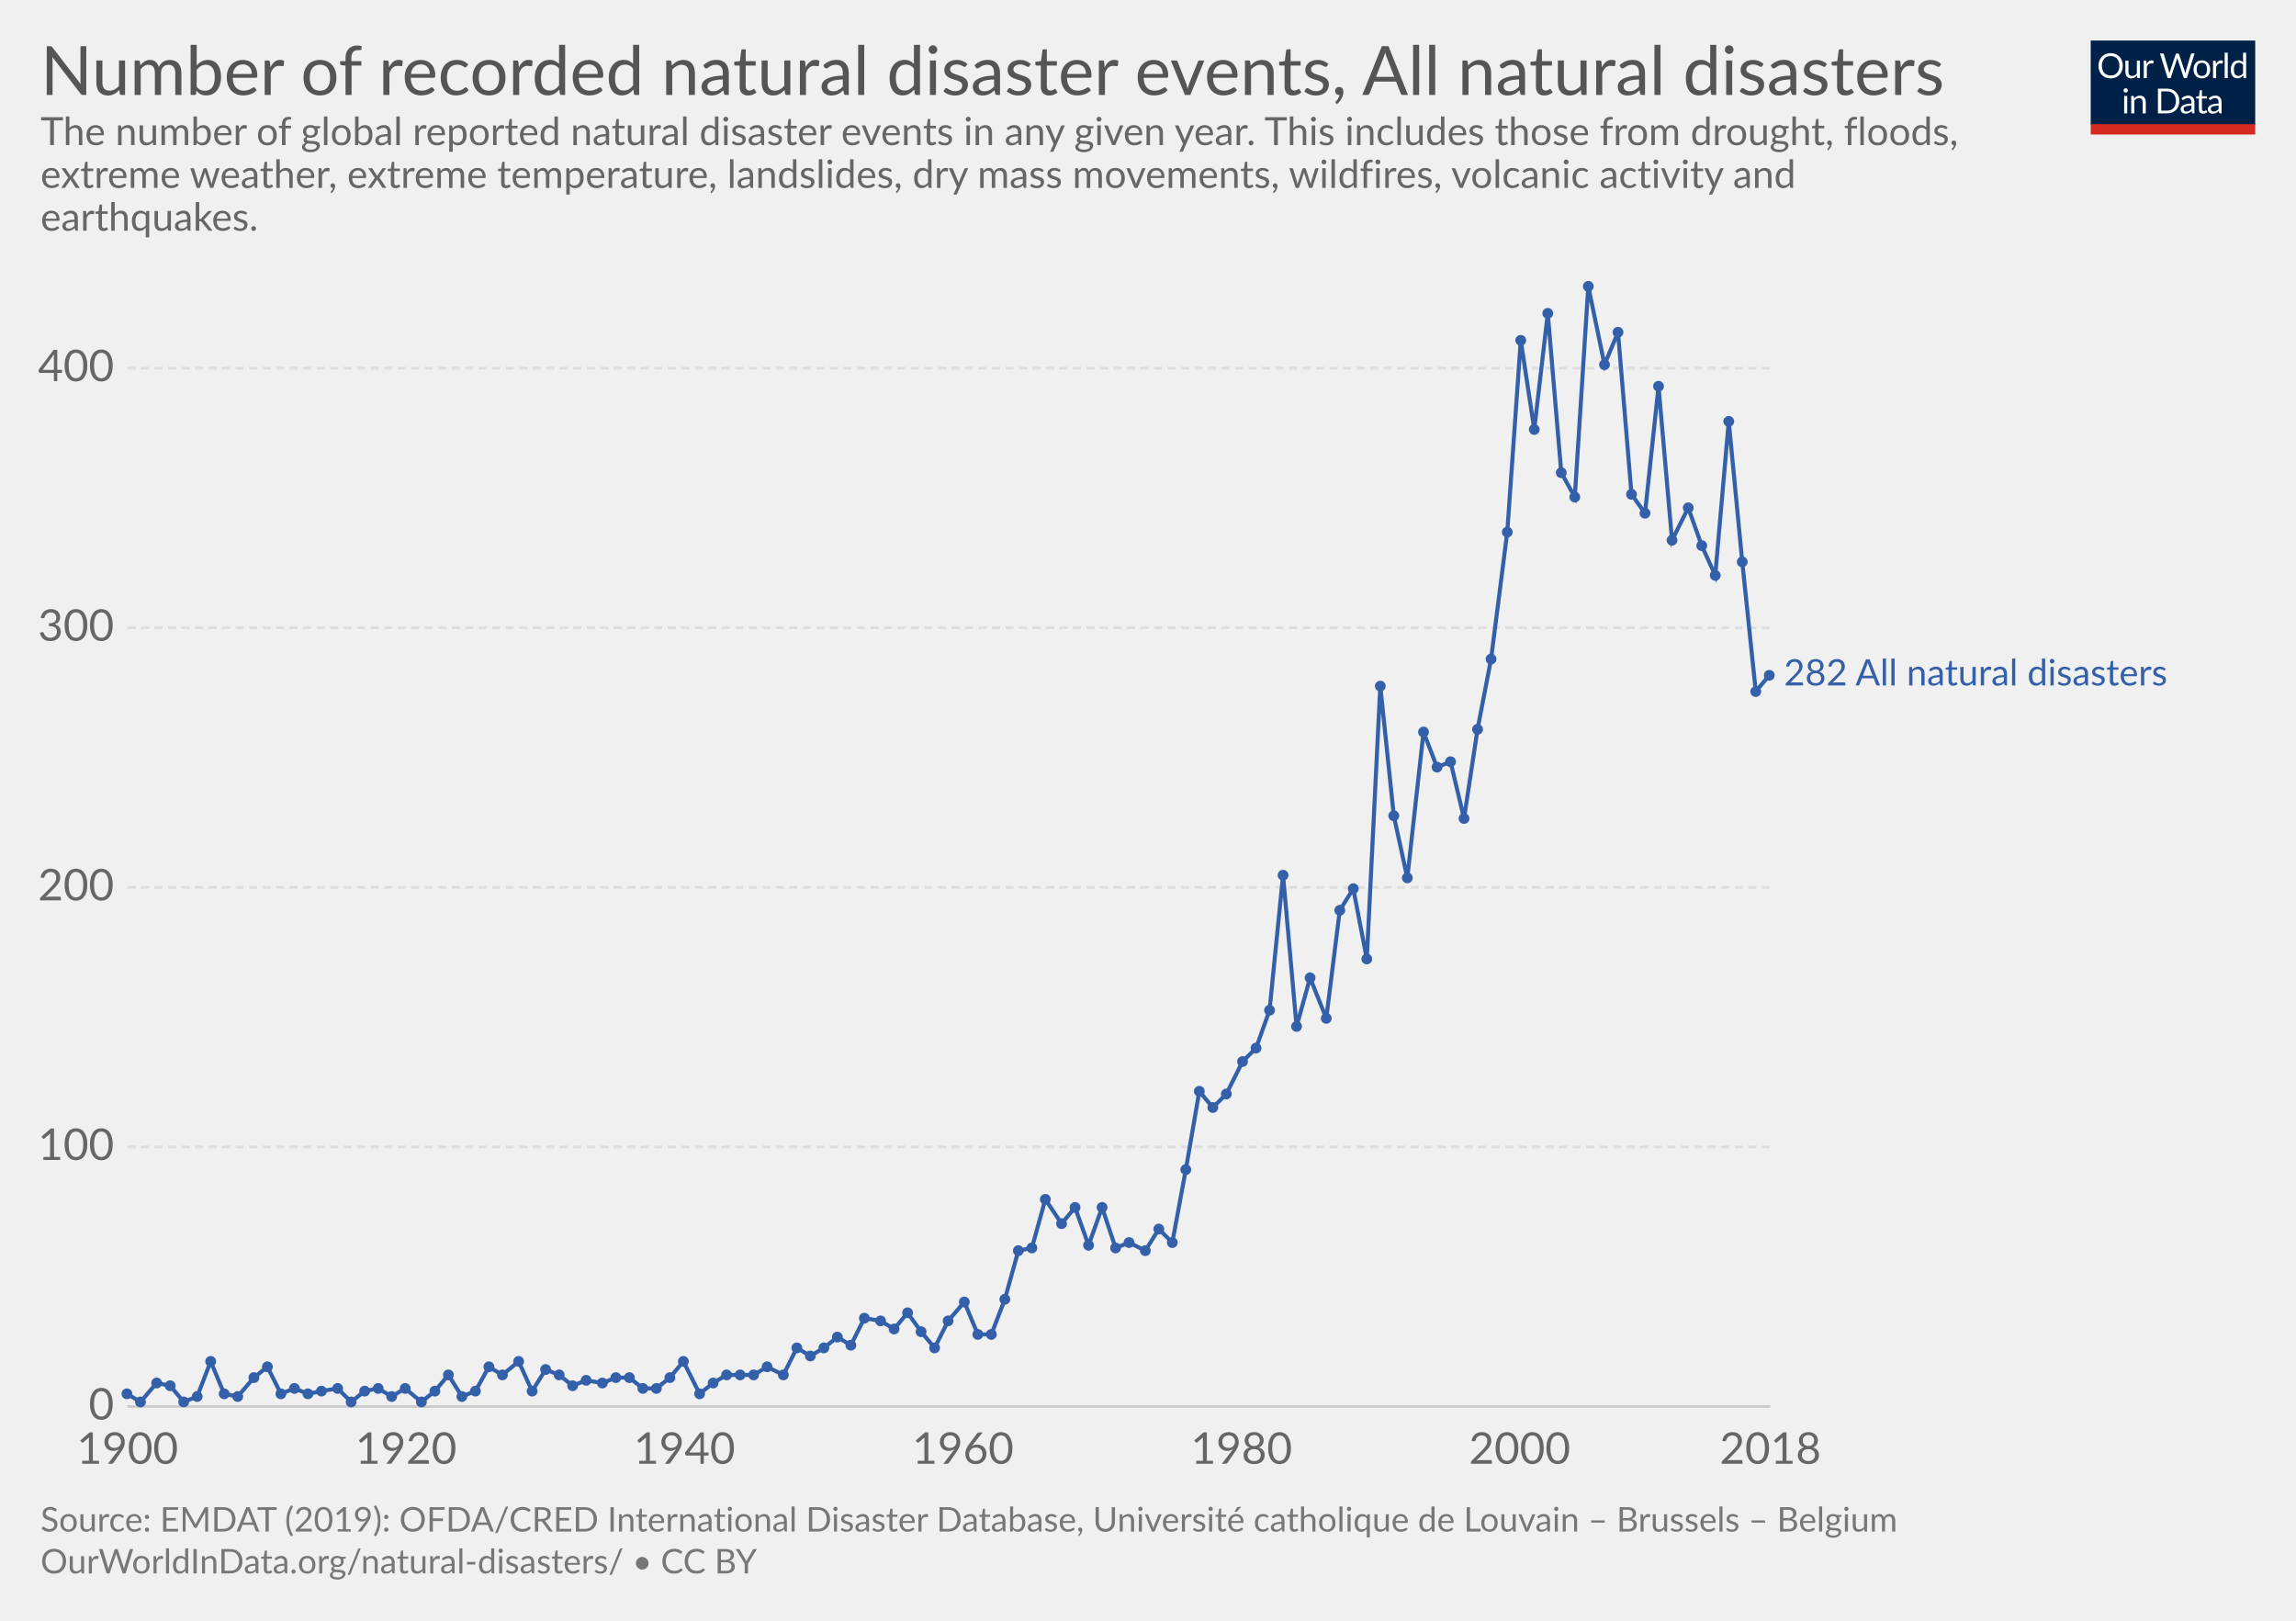
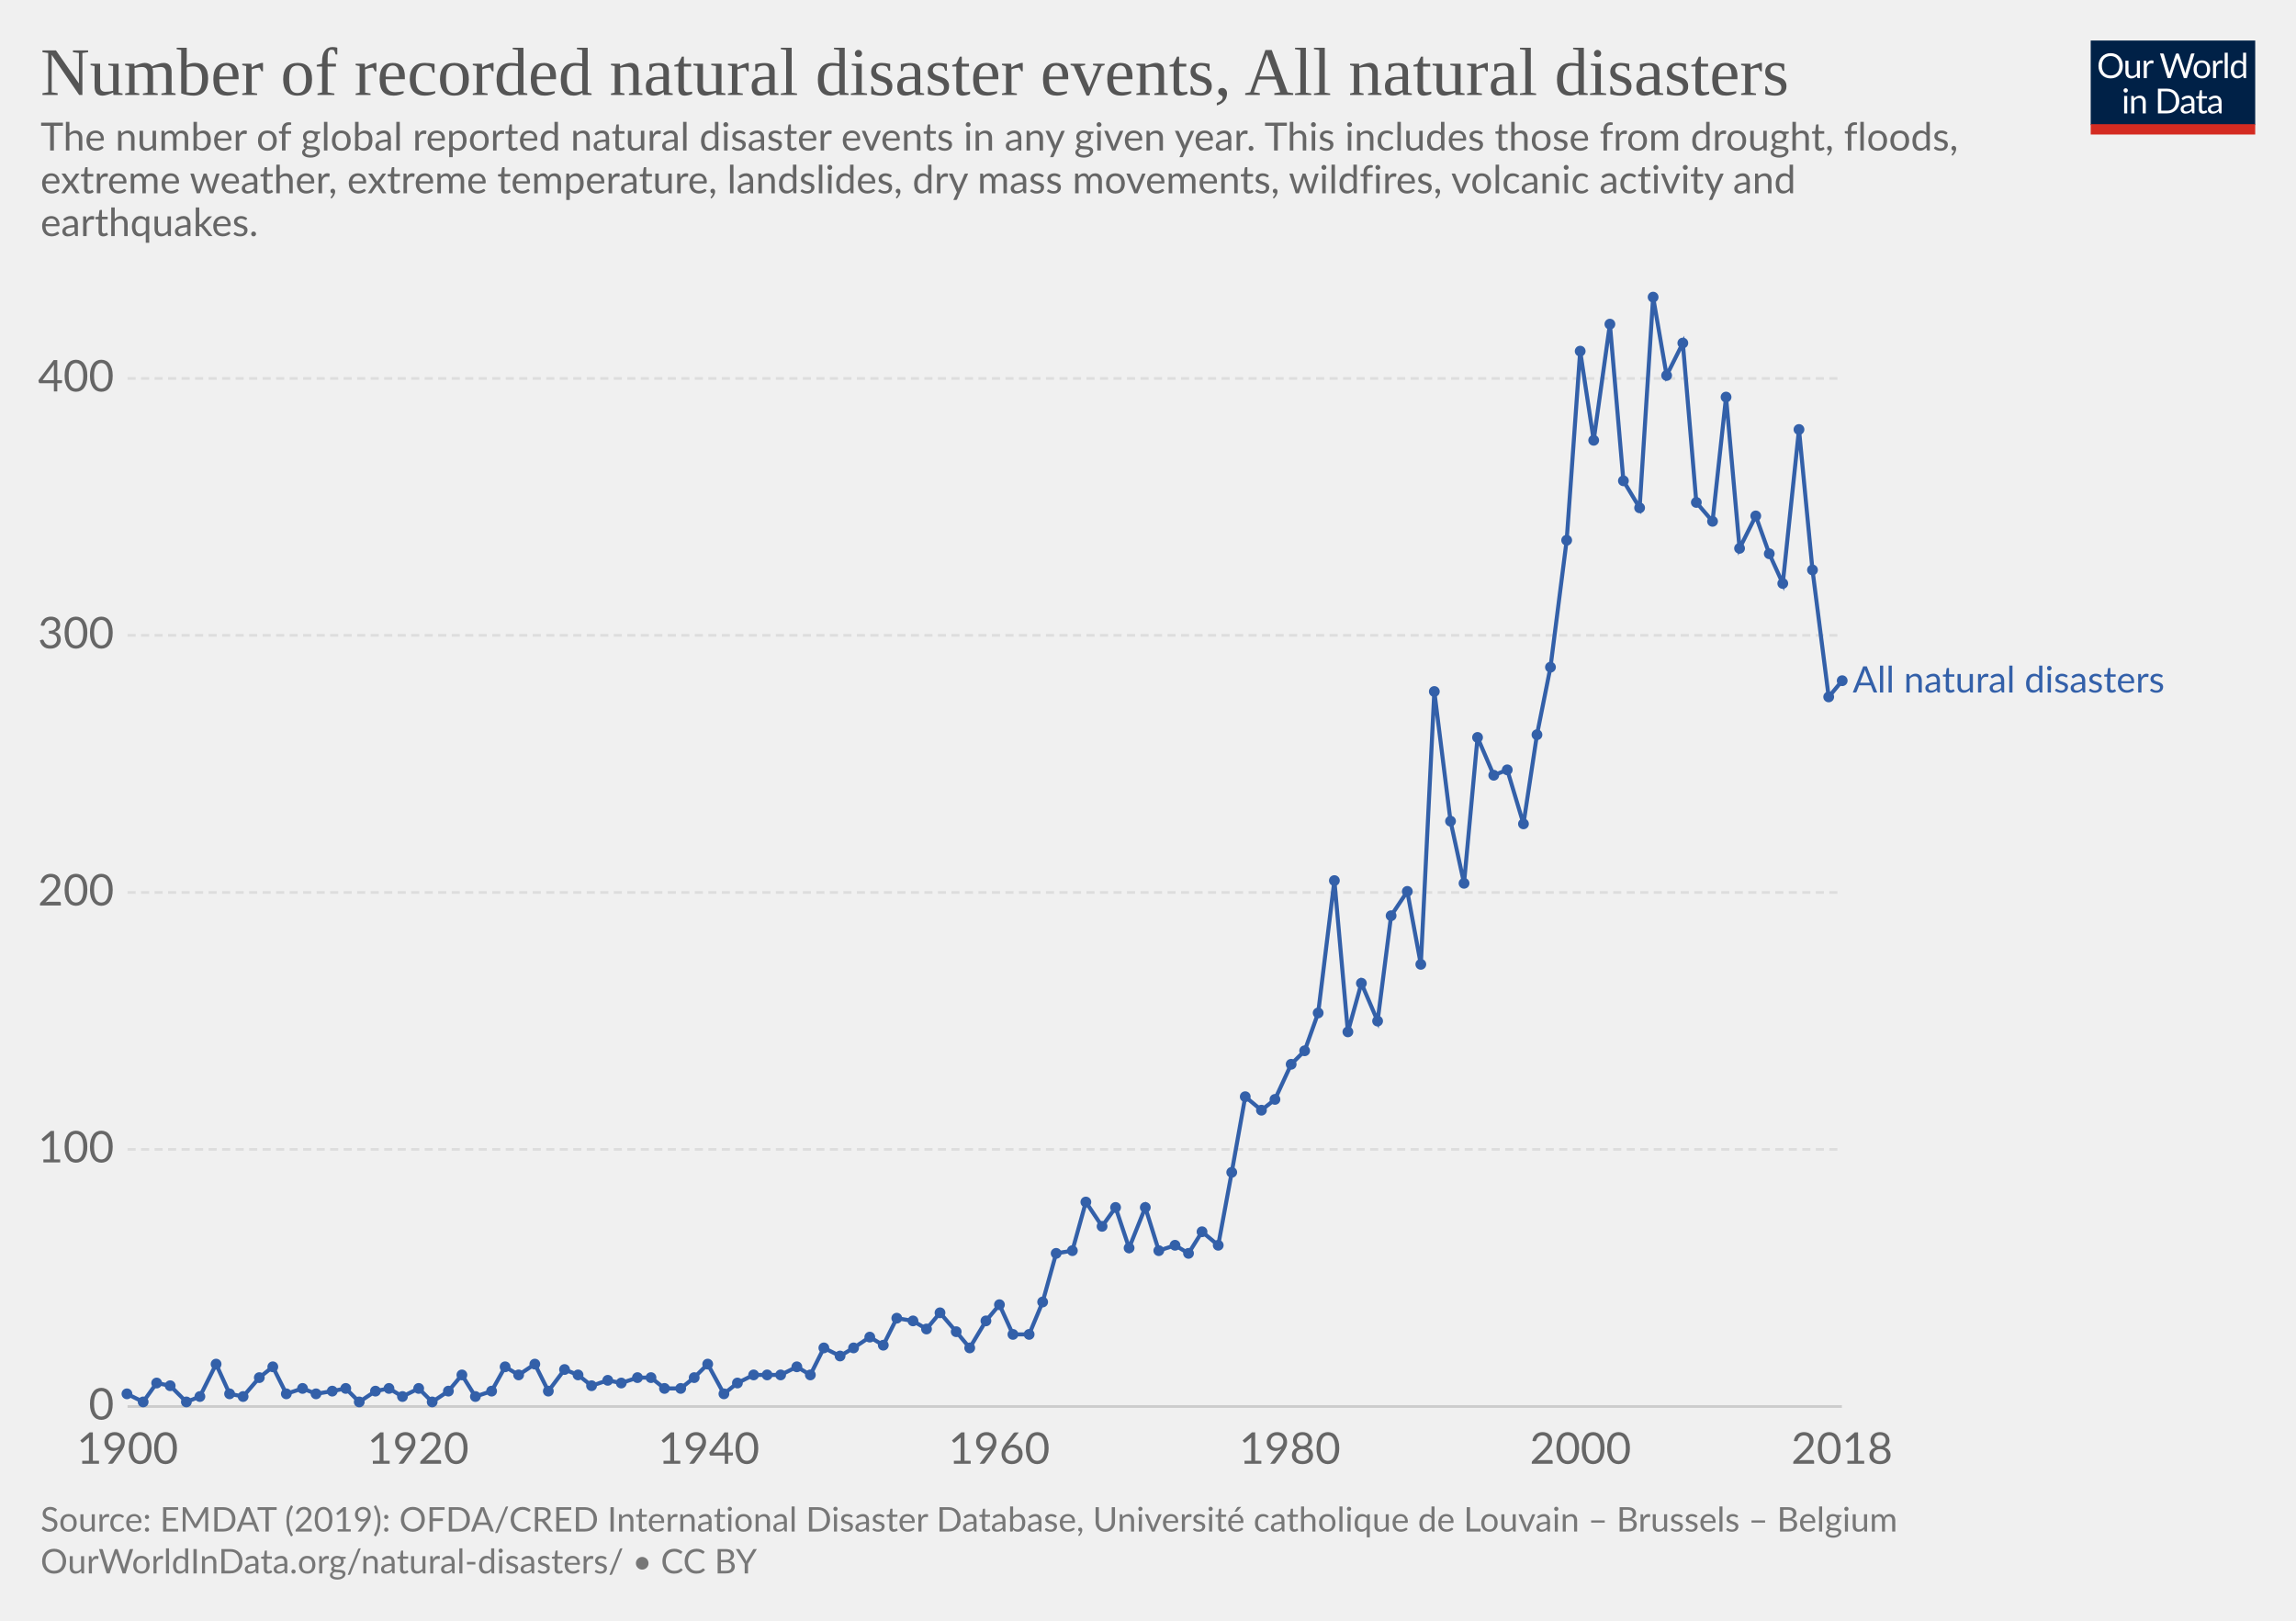
<svg xmlns="http://www.w3.org/2000/svg" version="1.1" style="font-family:Lato, 'Helvetica Neue', Helvetica, Arial, sans-serif;font-size:18px;background-color:white;text-rendering:optimizeLegibility;-webkit-font-smoothing:antialiased" width="850" height="600">
  <g class="HeaderView">
    <g transform="translate(774, 15) scale(0.29)">
      <svg width="210" height="120" viewBox="0 0 210 120" fill="none">
        <g clip-path="url(#clip0)">
          <path d="M0 0H210V107.89H0V0Z" fill="#002147" />
          <path d="M40.979 32.248C40.979 34.609 40.605 36.78 39.857 38.76C39.109 40.725 38.053 42.419 36.689 43.842C35.325 45.265 33.682 46.372 31.761 47.164C29.854 47.941 27.742 48.33 25.425 48.33C23.107 48.33 20.995 47.941 19.089 47.164C17.182 46.372 15.547 45.265 14.183 43.842C12.819 42.419 11.763 40.725 11.015 38.76C10.267 36.78 9.893 34.609 9.893 32.248C9.893 29.887 10.267 27.723 11.015 25.758C11.763 23.778 12.819 22.077 14.183 20.654C15.547 19.217 17.182 18.102 19.089 17.31C20.995 16.518 23.107 16.122 25.425 16.122C27.742 16.122 29.854 16.518 31.761 17.31C33.682 18.102 35.325 19.217 36.689 20.654C38.053 22.077 39.109 23.778 39.857 25.758C40.605 27.723 40.979 29.887 40.979 32.248ZM36.601 32.248C36.601 30.312 36.337 28.574 35.809 27.034C35.281 25.494 34.533 24.196 33.565 23.14C32.597 22.069 31.423 21.248 30.045 20.676C28.666 20.104 27.126 19.818 25.425 19.818C23.738 19.818 22.205 20.104 20.827 20.676C19.448 21.248 18.267 22.069 17.285 23.14C16.317 24.196 15.569 25.494 15.041 27.034C14.513 28.574 14.249 30.312 14.249 32.248C14.249 34.184 14.513 35.922 15.041 37.462C15.569 38.987 16.317 40.285 17.285 41.356C18.267 42.412 19.448 43.226 20.827 43.798C22.205 44.355 23.738 44.634 25.425 44.634C27.126 44.634 28.666 44.355 30.045 43.798C31.423 43.226 32.597 42.412 33.565 41.356C34.533 40.285 35.281 38.987 35.809 37.462C36.337 35.922 36.601 34.184 36.601 32.248ZM62.823 25.714V48H60.491C59.934 48 59.582 47.729 59.435 47.186L59.127 44.788C58.159 45.859 57.074 46.724 55.871 47.384C54.669 48.029 53.29 48.352 51.735 48.352C50.518 48.352 49.44 48.154 48.501 47.758C47.577 47.347 46.8 46.775 46.169 46.042C45.539 45.309 45.062 44.421 44.739 43.38C44.431 42.339 44.277 41.187 44.277 39.926V25.714H48.193V39.926C48.193 41.613 48.575 42.918 49.337 43.842C50.115 44.766 51.295 45.228 52.879 45.228C54.038 45.228 55.116 44.957 56.113 44.414C57.125 43.857 58.057 43.094 58.907 42.126V25.714H62.823ZM71.43 30.18C72.135 28.655 73 27.467 74.027 26.616C75.053 25.751 76.307 25.318 77.789 25.318C78.258 25.318 78.705 25.369 79.131 25.472C79.571 25.575 79.959 25.736 80.297 25.956L80.011 28.882C79.923 29.249 79.703 29.432 79.351 29.432C79.145 29.432 78.845 29.388 78.449 29.3C78.053 29.212 77.605 29.168 77.107 29.168C76.403 29.168 75.772 29.271 75.215 29.476C74.672 29.681 74.181 29.989 73.741 30.4C73.315 30.796 72.927 31.295 72.575 31.896C72.237 32.483 71.929 33.157 71.651 33.92V48H67.713V25.714H69.957C70.382 25.714 70.675 25.795 70.837 25.956C70.998 26.117 71.108 26.396 71.167 26.792L71.43 30.18ZM132.589 16.474L122.755 48H118.927L110.941 23.954C110.867 23.719 110.794 23.47 110.721 23.206C110.662 22.942 110.596 22.663 110.523 22.37C110.449 22.663 110.376 22.942 110.303 23.206C110.23 23.47 110.156 23.719 110.083 23.954L102.053 48H98.225L88.391 16.474H91.933C92.314 16.474 92.629 16.569 92.879 16.76C93.143 16.951 93.311 17.193 93.385 17.486L99.897 39.398C99.999 39.794 100.095 40.219 100.183 40.674C100.285 41.129 100.381 41.613 100.469 42.126C100.571 41.613 100.674 41.129 100.777 40.674C100.894 40.205 101.019 39.779 101.151 39.398L108.565 17.486C108.653 17.237 108.821 17.009 109.071 16.804C109.335 16.584 109.65 16.474 110.017 16.474H111.249C111.63 16.474 111.938 16.569 112.173 16.76C112.407 16.951 112.583 17.193 112.701 17.486L120.093 39.398C120.225 39.779 120.342 40.19 120.445 40.63C120.562 41.07 120.672 41.532 120.775 42.016C120.848 41.532 120.929 41.07 121.017 40.63C121.105 40.19 121.2 39.779 121.303 39.398L127.837 17.486C127.91 17.222 128.072 16.987 128.321 16.782C128.585 16.577 128.9 16.474 129.267 16.474H132.589ZM141.94 25.362C143.568 25.362 145.034 25.633 146.34 26.176C147.645 26.719 148.76 27.489 149.684 28.486C150.608 29.483 151.312 30.693 151.796 32.116C152.294 33.524 152.544 35.101 152.544 36.846C152.544 38.606 152.294 40.19 151.796 41.598C151.312 43.006 150.608 44.209 149.684 45.206C148.76 46.203 147.645 46.973 146.34 47.516C145.034 48.044 143.568 48.308 141.94 48.308C140.297 48.308 138.816 48.044 137.496 47.516C136.19 46.973 135.076 46.203 134.152 45.206C133.228 44.209 132.516 43.006 132.018 41.598C131.534 40.19 131.292 38.606 131.292 36.846C131.292 35.101 131.534 33.524 132.018 32.116C132.516 30.693 133.228 29.483 134.152 28.486C135.076 27.489 136.19 26.719 137.496 26.176C138.816 25.633 140.297 25.362 141.94 25.362ZM141.94 45.25C144.14 45.25 145.782 44.517 146.868 43.05C147.953 41.569 148.496 39.508 148.496 36.868C148.496 34.213 147.953 32.145 146.868 30.664C145.782 29.183 144.14 28.442 141.94 28.442C140.825 28.442 139.85 28.633 139.014 29.014C138.192 29.395 137.503 29.945 136.946 30.664C136.403 31.383 135.992 32.27 135.714 33.326C135.45 34.367 135.318 35.548 135.318 36.868C135.318 39.508 135.86 41.569 136.946 43.05C138.046 44.517 139.71 45.25 141.94 45.25ZM159.908 30.18C160.612 28.655 161.478 27.467 162.504 26.616C163.531 25.751 164.785 25.318 166.266 25.318C166.736 25.318 167.183 25.369 167.608 25.472C168.048 25.575 168.437 25.736 168.774 25.956L168.488 28.882C168.4 29.249 168.18 29.432 167.828 29.432C167.623 29.432 167.322 29.388 166.926 29.3C166.53 29.212 166.083 29.168 165.584 29.168C164.88 29.168 164.25 29.271 163.692 29.476C163.15 29.681 162.658 29.989 162.218 30.4C161.793 30.796 161.404 31.295 161.052 31.896C160.715 32.483 160.407 33.157 160.128 33.92V48H156.19V25.714H158.434C158.86 25.714 159.153 25.795 159.314 25.956C159.476 26.117 159.586 26.396 159.644 26.792L159.908 30.18ZM174.946 15.594V48H171.03V15.594H174.946ZM194.496 31.016C193.763 30.033 192.971 29.351 192.12 28.97C191.269 28.574 190.316 28.376 189.26 28.376C187.192 28.376 185.601 29.117 184.486 30.598C183.371 32.079 182.814 34.191 182.814 36.934C182.814 38.386 182.939 39.633 183.188 40.674C183.437 41.701 183.804 42.551 184.288 43.226C184.772 43.886 185.366 44.37 186.07 44.678C186.774 44.986 187.573 45.14 188.468 45.14C189.759 45.14 190.881 44.847 191.834 44.26C192.802 43.673 193.689 42.845 194.496 41.774V31.016ZM198.412 15.594V48H196.08C195.523 48 195.171 47.729 195.024 47.186L194.672 44.48C193.719 45.624 192.633 46.548 191.416 47.252C190.199 47.956 188.791 48.308 187.192 48.308C185.916 48.308 184.757 48.066 183.716 47.582C182.675 47.083 181.787 46.357 181.054 45.404C180.321 44.451 179.756 43.263 179.36 41.84C178.964 40.417 178.766 38.782 178.766 36.934C178.766 35.291 178.986 33.766 179.426 32.358C179.866 30.935 180.497 29.703 181.318 28.662C182.139 27.621 183.144 26.807 184.332 26.22C185.535 25.619 186.884 25.318 188.38 25.318C189.744 25.318 190.91 25.553 191.878 26.022C192.861 26.477 193.733 27.115 194.496 27.936V15.594H198.412ZM46.614 70.714V93H42.698V70.714H46.614ZM47.45 63.718C47.45 64.099 47.369 64.459 47.208 64.796C47.061 65.119 46.856 65.412 46.592 65.676C46.343 65.925 46.042 66.123 45.69 66.27C45.352 66.417 44.993 66.49 44.612 66.49C44.23 66.49 43.871 66.417 43.534 66.27C43.211 66.123 42.925 65.925 42.676 65.676C42.426 65.412 42.228 65.119 42.082 64.796C41.935 64.459 41.862 64.099 41.862 63.718C41.862 63.337 41.935 62.977 42.082 62.64C42.228 62.288 42.426 61.987 42.676 61.738C42.925 61.474 43.211 61.269 43.534 61.122C43.871 60.975 44.23 60.902 44.612 60.902C44.993 60.902 45.352 60.975 45.69 61.122C46.042 61.269 46.343 61.474 46.592 61.738C46.856 61.987 47.061 62.288 47.208 62.64C47.369 62.977 47.45 63.337 47.45 63.718ZM55.424 73.948C55.908 73.405 56.422 72.914 56.964 72.474C57.507 72.034 58.079 71.66 58.68 71.352C59.296 71.029 59.941 70.787 60.616 70.626C61.306 70.45 62.046 70.362 62.838 70.362C64.055 70.362 65.126 70.567 66.05 70.978C66.989 71.374 67.766 71.946 68.382 72.694C69.013 73.427 69.49 74.315 69.812 75.356C70.135 76.397 70.296 77.549 70.296 78.81V93H66.358V78.81C66.358 77.123 65.969 75.818 65.192 74.894C64.43 73.955 63.264 73.486 61.694 73.486C60.535 73.486 59.45 73.765 58.438 74.322C57.441 74.879 56.517 75.635 55.666 76.588V93H51.728V70.714H54.082C54.639 70.714 54.984 70.985 55.116 71.528L55.424 73.948ZM113.129 77.248C113.129 79.609 112.755 81.758 112.007 83.694C111.259 85.63 110.203 87.287 108.839 88.666C107.475 90.045 105.832 91.115 103.911 91.878C102.004 92.626 99.892 93 97.575 93H85.805V61.474H97.575C99.892 61.474 102.004 61.855 103.911 62.618C105.832 63.366 107.475 64.437 108.839 65.83C110.203 67.209 111.259 68.866 112.007 70.802C112.755 72.738 113.129 74.887 113.129 77.248ZM108.751 77.248C108.751 75.312 108.487 73.581 107.959 72.056C107.431 70.531 106.683 69.24 105.715 68.184C104.747 67.128 103.574 66.321 102.195 65.764C100.816 65.207 99.276 64.928 97.575 64.928H90.073V89.546H97.575C99.276 89.546 100.816 89.267 102.195 88.71C103.574 88.153 104.747 87.353 105.715 86.312C106.683 85.256 107.431 83.965 107.959 82.44C108.487 80.915 108.751 79.184 108.751 77.248ZM128.553 82.968C126.749 83.027 125.209 83.173 123.933 83.408C122.672 83.628 121.638 83.921 120.831 84.288C120.039 84.655 119.46 85.087 119.093 85.586C118.741 86.085 118.565 86.642 118.565 87.258C118.565 87.845 118.661 88.351 118.851 88.776C119.042 89.201 119.299 89.553 119.621 89.832C119.959 90.096 120.347 90.294 120.787 90.426C121.242 90.543 121.726 90.602 122.239 90.602C122.929 90.602 123.559 90.536 124.131 90.404C124.703 90.257 125.239 90.052 125.737 89.788C126.251 89.524 126.735 89.209 127.189 88.842C127.659 88.475 128.113 88.057 128.553 87.588V82.968ZM115.903 73.86C117.135 72.672 118.463 71.785 119.885 71.198C121.308 70.611 122.885 70.318 124.615 70.318C125.862 70.318 126.969 70.523 127.937 70.934C128.905 71.345 129.719 71.917 130.379 72.65C131.039 73.383 131.538 74.271 131.875 75.312C132.213 76.353 132.381 77.497 132.381 78.744V93H130.643C130.262 93 129.969 92.941 129.763 92.824C129.558 92.692 129.397 92.443 129.279 92.076L128.839 89.964C128.253 90.507 127.681 90.991 127.123 91.416C126.566 91.827 125.979 92.179 125.363 92.472C124.747 92.751 124.087 92.963 123.383 93.11C122.694 93.271 121.924 93.352 121.073 93.352C120.208 93.352 119.394 93.235 118.631 93C117.869 92.751 117.201 92.384 116.629 91.9C116.072 91.416 115.625 90.807 115.287 90.074C114.965 89.326 114.803 88.446 114.803 87.434C114.803 86.554 115.045 85.711 115.529 84.904C116.013 84.083 116.798 83.357 117.883 82.726C118.969 82.095 120.384 81.582 122.129 81.186C123.875 80.775 126.016 80.541 128.553 80.482V78.744C128.553 77.013 128.179 75.708 127.431 74.828C126.683 73.933 125.591 73.486 124.153 73.486C123.185 73.486 122.371 73.611 121.711 73.86C121.066 74.095 120.501 74.366 120.017 74.674C119.548 74.967 119.137 75.239 118.785 75.488C118.448 75.723 118.111 75.84 117.773 75.84C117.509 75.84 117.282 75.774 117.091 75.642C116.901 75.495 116.739 75.319 116.607 75.114L115.903 73.86ZM143.568 93.352C141.808 93.352 140.451 92.861 139.498 91.878C138.559 90.895 138.09 89.48 138.09 87.632V73.992H135.406C135.171 73.992 134.973 73.926 134.812 73.794C134.65 73.647 134.57 73.427 134.57 73.134V71.572L138.222 71.11L139.124 64.224C139.168 64.004 139.263 63.828 139.41 63.696C139.571 63.549 139.776 63.476 140.026 63.476H142.006V71.154H148.452V73.992H142.006V87.368C142.006 88.307 142.233 89.003 142.688 89.458C143.142 89.913 143.729 90.14 144.448 90.14C144.858 90.14 145.21 90.089 145.504 89.986C145.812 89.869 146.076 89.744 146.296 89.612C146.516 89.48 146.699 89.363 146.846 89.26C147.007 89.143 147.146 89.084 147.264 89.084C147.469 89.084 147.652 89.209 147.814 89.458L148.958 91.328C148.283 91.959 147.469 92.457 146.516 92.824C145.562 93.176 144.58 93.352 143.568 93.352ZM163.253 82.968C161.449 83.027 159.909 83.173 158.633 83.408C157.372 83.628 156.338 83.921 155.531 84.288C154.739 84.655 154.16 85.087 153.793 85.586C153.441 86.085 153.265 86.642 153.265 87.258C153.265 87.845 153.36 88.351 153.551 88.776C153.742 89.201 153.998 89.553 154.321 89.832C154.658 90.096 155.047 90.294 155.487 90.426C155.942 90.543 156.426 90.602 156.939 90.602C157.628 90.602 158.259 90.536 158.831 90.404C159.403 90.257 159.938 90.052 160.437 89.788C160.95 89.524 161.434 89.209 161.889 88.842C162.358 88.475 162.813 88.057 163.253 87.588V82.968ZM150.603 73.86C151.835 72.672 153.162 71.785 154.585 71.198C156.008 70.611 157.584 70.318 159.315 70.318C160.562 70.318 161.669 70.523 162.637 70.934C163.605 71.345 164.419 71.917 165.079 72.65C165.739 73.383 166.238 74.271 166.575 75.312C166.912 76.353 167.081 77.497 167.081 78.744V93H165.343C164.962 93 164.668 92.941 164.463 92.824C164.258 92.692 164.096 92.443 163.979 92.076L163.539 89.964C162.952 90.507 162.38 90.991 161.823 91.416C161.266 91.827 160.679 92.179 160.063 92.472C159.447 92.751 158.787 92.963 158.083 93.11C157.394 93.271 156.624 93.352 155.773 93.352C154.908 93.352 154.094 93.235 153.331 93C152.568 92.751 151.901 92.384 151.329 91.9C150.772 91.416 150.324 90.807 149.987 90.074C149.664 89.326 149.503 88.446 149.503 87.434C149.503 86.554 149.745 85.711 150.229 84.904C150.713 84.083 151.498 83.357 152.583 82.726C153.668 82.095 155.084 81.582 156.829 81.186C158.574 80.775 160.716 80.541 163.253 80.482V78.744C163.253 77.013 162.879 75.708 162.131 74.828C161.383 73.933 160.29 73.486 158.853 73.486C157.885 73.486 157.071 73.611 156.411 73.86C155.766 74.095 155.201 74.366 154.717 74.674C154.248 74.967 153.837 75.239 153.485 75.488C153.148 75.723 152.81 75.84 152.473 75.84C152.209 75.84 151.982 75.774 151.791 75.642C151.6 75.495 151.439 75.319 151.307 75.114L150.603 73.86Z" fill="white" />
          <rect y="106.789" width="210" height="13.211" fill="#D42B21" />
        </g>
        <defs>
          <clipPath id="clip0">
            <rect width="210" height="120" fill="white" />
          </clipPath>
        </defs>
      </svg>
    </g>
-     <a href="https://ourworldindata.org/grapher/number-of-natural-disaster-events" target="_blank">
+     <a href="https://ourworldindata.org/grapher/number-of-natural-disaster-events" style="font-family:&quot;Playfair Display&quot;, Georgia, &quot;Times New Roman&quot;, serif" target="_blank">
      <text font-size="25.20" x="15.0" y="35.2" fill="#555">
        <tspan x="15" y="35.16">Number of recorded natural disaster events, All natural disasters</tspan>
      </text>
    </a>
-     <text font-size="14.40" x="15.0" y="53.7" fill="#666">
-       <tspan x="15" y="53.72">The number of global reported natural disaster events in any given year. This includes those from drought, floods,</tspan>
-       <tspan x="15" y="69.56">extreme weather, extreme temperature, landslides, dry mass movements, wildfires, volcanic activity and</tspan>
-       <tspan x="15" y="85.4">earthquakes.</tspan>
+     <text font-size="14.40" x="15.0" y="55.7" fill="#666">
+       <tspan x="15" y="55.72">The number of global reported natural disaster events in any given year. This includes those from drought, floods,</tspan>
+       <tspan x="15" y="71.56">extreme weather, extreme temperature, landslides, dry mass movements, wildfires, volcanic activity and</tspan>
+       <tspan x="15" y="87.4">earthquakes.</tspan>
    </text>
  </g>
  <g class="LineChart">
    <defs>
-       <clipPath id="boundsClip-35">
-         <rect x="37.216" y="0" width="830" height="872.6" />
+       <clipPath id="boundsClip-21">
+         <rect x="37.216" y="0" width="830" height="864.6" />
      </clipPath>
    </defs>
    <g class="AxisBoxView">
      <g class="HorizontalAxis">
        <text x="47.2" y="541.9" fill="#666" text-anchor="middle" font-size="16.2">1900</text>
-         <text x="150.3" y="541.9" fill="#666" text-anchor="middle" font-size="16.2">1920</text>
-         <text x="253.4" y="541.9" fill="#666" text-anchor="middle" font-size="16.2">1940</text>
-         <text x="356.5" y="541.9" fill="#666" text-anchor="middle" font-size="16.2">1960</text>
-         <text x="459.6" y="541.9" fill="#666" text-anchor="middle" font-size="16.2">1980</text>
-         <text x="562.6" y="541.9" fill="#666" text-anchor="middle" font-size="16.2">2000</text>
-         <text x="655.4" y="541.9" fill="#666" text-anchor="middle" font-size="16.2">2018</text>
+         <text x="154.8" y="541.9" fill="#666" text-anchor="middle" font-size="16.2">1920</text>
+         <text x="262.4" y="541.9" fill="#666" text-anchor="middle" font-size="16.2">1940</text>
+         <text x="369.9" y="541.9" fill="#666" text-anchor="middle" font-size="16.2">1960</text>
+         <text x="477.5" y="541.9" fill="#666" text-anchor="middle" font-size="16.2">1980</text>
+         <text x="585.1" y="541.9" fill="#666" text-anchor="middle" font-size="16.2">2000</text>
+         <text x="681.9" y="541.9" fill="#666" text-anchor="middle" font-size="16.2">2018</text>
      </g>
      <g class="VerticalAxis">
        <text x="42.22" y="520.7" fill="#666" dominant-baseline="middle" text-anchor="end" font-size="16.2">0</text>
-         <text x="42.22" y="424.6" fill="#666" dominant-baseline="middle" text-anchor="end" font-size="16.2">100</text>
-         <text x="42.22" y="328.5" fill="#666" dominant-baseline="middle" text-anchor="end" font-size="16.2">200</text>
-         <text x="42.22" y="232.4" fill="#666" dominant-baseline="middle" text-anchor="end" font-size="16.2">300</text>
-         <text x="42.22" y="136.3" fill="#666" dominant-baseline="middle" text-anchor="end" font-size="16.2">400</text>
+         <text x="42.22" y="425.5" fill="#666" dominant-baseline="middle" text-anchor="end" font-size="16.2">100</text>
+         <text x="42.22" y="330.4" fill="#666" dominant-baseline="middle" text-anchor="end" font-size="16.2">200</text>
+         <text x="42.22" y="235.2" fill="#666" dominant-baseline="middle" text-anchor="end" font-size="16.2">300</text>
+         <text x="42.22" y="140.1" fill="#666" dominant-baseline="middle" text-anchor="end" font-size="16.2">400</text>
      </g>
      <g class="AxisGridLines">
-         <line x1="47.22" y1="520.7" x2="655.41" y2="520.7" stroke="#ccc" />
-         <line x1="47.22" y1="424.6" x2="655.41" y2="424.6" stroke="#ddd" stroke-dasharray="3,2" />
-         <line x1="47.22" y1="328.5" x2="655.41" y2="328.5" stroke="#ddd" stroke-dasharray="3,2" />
-         <line x1="47.22" y1="232.4" x2="655.41" y2="232.4" stroke="#ddd" stroke-dasharray="3,2" />
-         <line x1="47.22" y1="136.3" x2="655.41" y2="136.3" stroke="#ddd" stroke-dasharray="3,2" />
-       </g>
-     </g>
-     <g clip-path="url(#boundsClip-35)">
-       <g class="HeightedLegend">
+         <line x1="47.22" y1="520.7" x2="681.88" y2="520.7" stroke="#ccc" />
+         <line x1="47.22" y1="425.5" x2="681.88" y2="425.5" stroke="#ddd" stroke-dasharray="3,2" />
+         <line x1="47.22" y1="330.4" x2="681.88" y2="330.4" stroke="#ddd" stroke-dasharray="3,2" />
+         <line x1="47.22" y1="235.2" x2="681.88" y2="235.2" stroke="#ddd" stroke-dasharray="3,2" />
+         <line x1="47.22" y1="140.1" x2="681.88" y2="140.1" stroke="#ddd" stroke-dasharray="3,2" />
+       </g>
+     </g>
+     <g clip-path="url(#boundsClip-21)">
+       <g class="HeightedLegend" style="cursor:default">
        <g class="legendMark">
-           <rect x="655.415" y="242.95" width="179.585" height="13.5" fill="#fff" opacity="0" />
-           <text font-size="13.50" x="660.4" y="253.8" fill="#3360a9">
-             <tspan x="660.415" y="253.75">282 All natural disasters</tspan>
+           <rect x="681.875" y="245.55" width="153.125" height="13.5" fill="#fff" opacity="0" />
+           <text font-size="13.50" x="685.9" y="256.4" fill="#3360a9">
+             <tspan x="685.875" y="256.35">All natural disasters</tspan>
          </text>
        </g>
      </g>
      <g class="Lines">
-         <rect x="47" y="106" width="608" height="415" fill="rgba(255,255,255,0)" opacity="0" />
+         <rect x="47" y="110" width="635" height="411" fill="rgba(255,255,255,0)" opacity="0" />
        <g class="key-All-natural-disasters_0">
-           <path stroke="#3360a9" stroke-linecap="round" d="M47 516L52 519L58 512L63 513L68 519L73 517L78 504L83 516L88 517L94 510L99 506L104 516L109 514L114 516L119 515L125 514L130 519L135 515L140 514L145 517L150 514L156 519L161 515L166 509L171 517L176 515L181 506L186 509L192 504L197 515L202 507L207 509L212 513L217 511L223 512L228 510L233 510L238 514L243 514L248 510L253 504L259 516L264 512L269 509L274 509L279 509L284 506L290 509L295 499L300 502L305 499L310 495L315 498L320 488L326 489L331 492L336 486L341 493L346 499L351 489L357 482L362 494L367 494L372 481L377 463L382 462L387 444L393 453L398 447L403 461L408 447L413 462L418 460L424 463L429 455L434 460L439 433L444 404L449 410L454 405L460 393L465 388L470 374L475 324L480 380L485 362L491 377L496 337L501 329L506 355L511 254L516 302L521 325L527 271L532 284L537 282L542 303L547 270L552 244L558 197L563 126L568 159L573 116L578 175L583 184L588 106L594 135L599 123L604 183L609 190L614 143L619 200L625 188L630 202L635 213L640 156L645 208L650 256L655 250" fill="none" stroke-width="1.5" />
+           <path stroke="#3360a9" stroke-linecap="round" d="M47 516L53 519L58 512L63 513L69 519L74 517L80 505L85 516L90 517L96 510L101 506L106 516L112 514L117 516L123 515L128 514L133 519L139 515L144 514L149 517L155 514L160 519L166 515L171 509L176 517L182 515L187 506L192 509L198 505L203 515L209 507L214 509L219 513L225 511L230 512L236 510L241 510L246 514L252 514L257 510L262 505L268 516L273 512L279 509L284 509L289 509L295 506L300 509L305 499L311 502L316 499L322 495L327 498L332 488L338 489L343 492L348 486L354 493L359 499L365 489L370 483L375 494L381 494L386 482L391 464L397 463L402 445L408 454L413 447L418 462L424 447L429 463L435 461L440 464L445 456L451 461L456 434L461 406L467 411L472 407L478 394L483 389L488 375L494 326L499 382L504 364L510 378L515 339L521 330L526 357L531 256L537 304L542 327L547 273L553 287L558 285L564 305L569 272L574 247L580 200L585 130L590 163L596 120L601 178L607 188L612 110L617 139L623 127L628 186L634 193L639 147L644 203L650 191L655 205L660 216L666 159L671 211L677 258L682 252" fill="none" stroke-width="1.5" />
          <g fill="#3360a9">
            <circle cx="47" cy="516" r="2" />
-             <circle cx="52" cy="519" r="2" />
+             <circle cx="53" cy="519" r="2" />
            <circle cx="58" cy="512" r="2" />
            <circle cx="63" cy="513" r="2" />
-             <circle cx="68" cy="519" r="2" />
-             <circle cx="73" cy="517" r="2" />
-             <circle cx="78" cy="504" r="2" />
-             <circle cx="83" cy="516" r="2" />
-             <circle cx="88" cy="517" r="2" />
-             <circle cx="94" cy="510" r="2" />
-             <circle cx="99" cy="506" r="2" />
-             <circle cx="104" cy="516" r="2" />
-             <circle cx="109" cy="514" r="2" />
-             <circle cx="114" cy="516" r="2" />
-             <circle cx="119" cy="515" r="2" />
-             <circle cx="125" cy="514" r="2" />
-             <circle cx="130" cy="519" r="2" />
-             <circle cx="135" cy="515" r="2" />
-             <circle cx="140" cy="514" r="2" />
-             <circle cx="145" cy="517" r="2" />
-             <circle cx="150" cy="514" r="2" />
-             <circle cx="156" cy="519" r="2" />
-             <circle cx="161" cy="515" r="2" />
-             <circle cx="166" cy="509" r="2" />
-             <circle cx="171" cy="517" r="2" />
-             <circle cx="176" cy="515" r="2" />
-             <circle cx="181" cy="506" r="2" />
-             <circle cx="186" cy="509" r="2" />
-             <circle cx="192" cy="504" r="2" />
-             <circle cx="197" cy="515" r="2" />
-             <circle cx="202" cy="507" r="2" />
-             <circle cx="207" cy="509" r="2" />
-             <circle cx="212" cy="513" r="2" />
-             <circle cx="217" cy="511" r="2" />
-             <circle cx="223" cy="512" r="2" />
-             <circle cx="228" cy="510" r="2" />
-             <circle cx="233" cy="510" r="2" />
-             <circle cx="238" cy="514" r="2" />
-             <circle cx="243" cy="514" r="2" />
-             <circle cx="248" cy="510" r="2" />
-             <circle cx="253" cy="504" r="2" />
-             <circle cx="259" cy="516" r="2" />
-             <circle cx="264" cy="512" r="2" />
-             <circle cx="269" cy="509" r="2" />
-             <circle cx="274" cy="509" r="2" />
+             <circle cx="69" cy="519" r="2" />
+             <circle cx="74" cy="517" r="2" />
+             <circle cx="80" cy="505" r="2" />
+             <circle cx="85" cy="516" r="2" />
+             <circle cx="90" cy="517" r="2" />
+             <circle cx="96" cy="510" r="2" />
+             <circle cx="101" cy="506" r="2" />
+             <circle cx="106" cy="516" r="2" />
+             <circle cx="112" cy="514" r="2" />
+             <circle cx="117" cy="516" r="2" />
+             <circle cx="123" cy="515" r="2" />
+             <circle cx="128" cy="514" r="2" />
+             <circle cx="133" cy="519" r="2" />
+             <circle cx="139" cy="515" r="2" />
+             <circle cx="144" cy="514" r="2" />
+             <circle cx="149" cy="517" r="2" />
+             <circle cx="155" cy="514" r="2" />
+             <circle cx="160" cy="519" r="2" />
+             <circle cx="166" cy="515" r="2" />
+             <circle cx="171" cy="509" r="2" />
+             <circle cx="176" cy="517" r="2" />
+             <circle cx="182" cy="515" r="2" />
+             <circle cx="187" cy="506" r="2" />
+             <circle cx="192" cy="509" r="2" />
+             <circle cx="198" cy="505" r="2" />
+             <circle cx="203" cy="515" r="2" />
+             <circle cx="209" cy="507" r="2" />
+             <circle cx="214" cy="509" r="2" />
+             <circle cx="219" cy="513" r="2" />
+             <circle cx="225" cy="511" r="2" />
+             <circle cx="230" cy="512" r="2" />
+             <circle cx="236" cy="510" r="2" />
+             <circle cx="241" cy="510" r="2" />
+             <circle cx="246" cy="514" r="2" />
+             <circle cx="252" cy="514" r="2" />
+             <circle cx="257" cy="510" r="2" />
+             <circle cx="262" cy="505" r="2" />
+             <circle cx="268" cy="516" r="2" />
+             <circle cx="273" cy="512" r="2" />
            <circle cx="279" cy="509" r="2" />
-             <circle cx="284" cy="506" r="2" />
-             <circle cx="290" cy="509" r="2" />
-             <circle cx="295" cy="499" r="2" />
-             <circle cx="300" cy="502" r="2" />
+             <circle cx="284" cy="509" r="2" />
+             <circle cx="289" cy="509" r="2" />
+             <circle cx="295" cy="506" r="2" />
+             <circle cx="300" cy="509" r="2" />
            <circle cx="305" cy="499" r="2" />
-             <circle cx="310" cy="495" r="2" />
-             <circle cx="315" cy="498" r="2" />
-             <circle cx="320" cy="488" r="2" />
-             <circle cx="326" cy="489" r="2" />
-             <circle cx="331" cy="492" r="2" />
-             <circle cx="336" cy="486" r="2" />
-             <circle cx="341" cy="493" r="2" />
-             <circle cx="346" cy="499" r="2" />
-             <circle cx="351" cy="489" r="2" />
-             <circle cx="357" cy="482" r="2" />
-             <circle cx="362" cy="494" r="2" />
-             <circle cx="367" cy="494" r="2" />
-             <circle cx="372" cy="481" r="2" />
-             <circle cx="377" cy="463" r="2" />
-             <circle cx="382" cy="462" r="2" />
-             <circle cx="387" cy="444" r="2" />
-             <circle cx="393" cy="453" r="2" />
-             <circle cx="398" cy="447" r="2" />
-             <circle cx="403" cy="461" r="2" />
-             <circle cx="408" cy="447" r="2" />
-             <circle cx="413" cy="462" r="2" />
-             <circle cx="418" cy="460" r="2" />
-             <circle cx="424" cy="463" r="2" />
-             <circle cx="429" cy="455" r="2" />
-             <circle cx="434" cy="460" r="2" />
-             <circle cx="439" cy="433" r="2" />
-             <circle cx="444" cy="404" r="2" />
-             <circle cx="449" cy="410" r="2" />
-             <circle cx="454" cy="405" r="2" />
-             <circle cx="460" cy="393" r="2" />
-             <circle cx="465" cy="388" r="2" />
-             <circle cx="470" cy="374" r="2" />
-             <circle cx="475" cy="324" r="2" />
-             <circle cx="480" cy="380" r="2" />
-             <circle cx="485" cy="362" r="2" />
-             <circle cx="491" cy="377" r="2" />
-             <circle cx="496" cy="337" r="2" />
-             <circle cx="501" cy="329" r="2" />
-             <circle cx="506" cy="355" r="2" />
-             <circle cx="511" cy="254" r="2" />
-             <circle cx="516" cy="302" r="2" />
-             <circle cx="521" cy="325" r="2" />
-             <circle cx="527" cy="271" r="2" />
-             <circle cx="532" cy="284" r="2" />
-             <circle cx="537" cy="282" r="2" />
-             <circle cx="542" cy="303" r="2" />
-             <circle cx="547" cy="270" r="2" />
-             <circle cx="552" cy="244" r="2" />
-             <circle cx="558" cy="197" r="2" />
-             <circle cx="563" cy="126" r="2" />
-             <circle cx="568" cy="159" r="2" />
-             <circle cx="573" cy="116" r="2" />
-             <circle cx="578" cy="175" r="2" />
-             <circle cx="583" cy="184" r="2" />
-             <circle cx="588" cy="106" r="2" />
-             <circle cx="594" cy="135" r="2" />
-             <circle cx="599" cy="123" r="2" />
-             <circle cx="604" cy="183" r="2" />
-             <circle cx="609" cy="190" r="2" />
-             <circle cx="614" cy="143" r="2" />
-             <circle cx="619" cy="200" r="2" />
-             <circle cx="625" cy="188" r="2" />
-             <circle cx="630" cy="202" r="2" />
-             <circle cx="635" cy="213" r="2" />
-             <circle cx="640" cy="156" r="2" />
-             <circle cx="645" cy="208" r="2" />
-             <circle cx="650" cy="256" r="2" />
-             <circle cx="655" cy="250" r="2" />
+             <circle cx="311" cy="502" r="2" />
+             <circle cx="316" cy="499" r="2" />
+             <circle cx="322" cy="495" r="2" />
+             <circle cx="327" cy="498" r="2" />
+             <circle cx="332" cy="488" r="2" />
+             <circle cx="338" cy="489" r="2" />
+             <circle cx="343" cy="492" r="2" />
+             <circle cx="348" cy="486" r="2" />
+             <circle cx="354" cy="493" r="2" />
+             <circle cx="359" cy="499" r="2" />
+             <circle cx="365" cy="489" r="2" />
+             <circle cx="370" cy="483" r="2" />
+             <circle cx="375" cy="494" r="2" />
+             <circle cx="381" cy="494" r="2" />
+             <circle cx="386" cy="482" r="2" />
+             <circle cx="391" cy="464" r="2" />
+             <circle cx="397" cy="463" r="2" />
+             <circle cx="402" cy="445" r="2" />
+             <circle cx="408" cy="454" r="2" />
+             <circle cx="413" cy="447" r="2" />
+             <circle cx="418" cy="462" r="2" />
+             <circle cx="424" cy="447" r="2" />
+             <circle cx="429" cy="463" r="2" />
+             <circle cx="435" cy="461" r="2" />
+             <circle cx="440" cy="464" r="2" />
+             <circle cx="445" cy="456" r="2" />
+             <circle cx="451" cy="461" r="2" />
+             <circle cx="456" cy="434" r="2" />
+             <circle cx="461" cy="406" r="2" />
+             <circle cx="467" cy="411" r="2" />
+             <circle cx="472" cy="407" r="2" />
+             <circle cx="478" cy="394" r="2" />
+             <circle cx="483" cy="389" r="2" />
+             <circle cx="488" cy="375" r="2" />
+             <circle cx="494" cy="326" r="2" />
+             <circle cx="499" cy="382" r="2" />
+             <circle cx="504" cy="364" r="2" />
+             <circle cx="510" cy="378" r="2" />
+             <circle cx="515" cy="339" r="2" />
+             <circle cx="521" cy="330" r="2" />
+             <circle cx="526" cy="357" r="2" />
+             <circle cx="531" cy="256" r="2" />
+             <circle cx="537" cy="304" r="2" />
+             <circle cx="542" cy="327" r="2" />
+             <circle cx="547" cy="273" r="2" />
+             <circle cx="553" cy="287" r="2" />
+             <circle cx="558" cy="285" r="2" />
+             <circle cx="564" cy="305" r="2" />
+             <circle cx="569" cy="272" r="2" />
+             <circle cx="574" cy="247" r="2" />
+             <circle cx="580" cy="200" r="2" />
+             <circle cx="585" cy="130" r="2" />
+             <circle cx="590" cy="163" r="2" />
+             <circle cx="596" cy="120" r="2" />
+             <circle cx="601" cy="178" r="2" />
+             <circle cx="607" cy="188" r="2" />
+             <circle cx="612" cy="110" r="2" />
+             <circle cx="617" cy="139" r="2" />
+             <circle cx="623" cy="127" r="2" />
+             <circle cx="628" cy="186" r="2" />
+             <circle cx="634" cy="193" r="2" />
+             <circle cx="639" cy="147" r="2" />
+             <circle cx="644" cy="203" r="2" />
+             <circle cx="650" cy="191" r="2" />
+             <circle cx="655" cy="205" r="2" />
+             <circle cx="660" cy="216" r="2" />
+             <circle cx="666" cy="159" r="2" />
+             <circle cx="671" cy="211" r="2" />
+             <circle cx="677" cy="258" r="2" />
+             <circle cx="682" cy="252" r="2" />
          </g>
        </g>
      </g>
    </g>
  </g>
  <g class="SourcesFooter" style="fill:#777">
    <g class="clickable" style="fill:#777">
      <text font-size="12.60" x="15.0" y="567.0">
        <tspan x="15" y="566.98">Source: EMDAT (2019): OFDA/CRED International Disaster Database, Université catholique de Louvain – Brussels – Belgium</tspan>
      </text>
    </g>
    <text font-size="12.60" x="15.0" y="582.5">
      <tspan x="15" y="582.48">
        <a target="_blank" style="fill: #777;" href="https://ourworldindata.org/natural-disasters/">OurWorldInData.org/natural-disasters/</a> • <a style="fill: #777;" class="cclogo" href="http://creativecommons.org/licenses/by/4.0/deed.en_US" target="_blank">CC BY</a>
      </tspan>
    </text>
  </g>
</svg>
